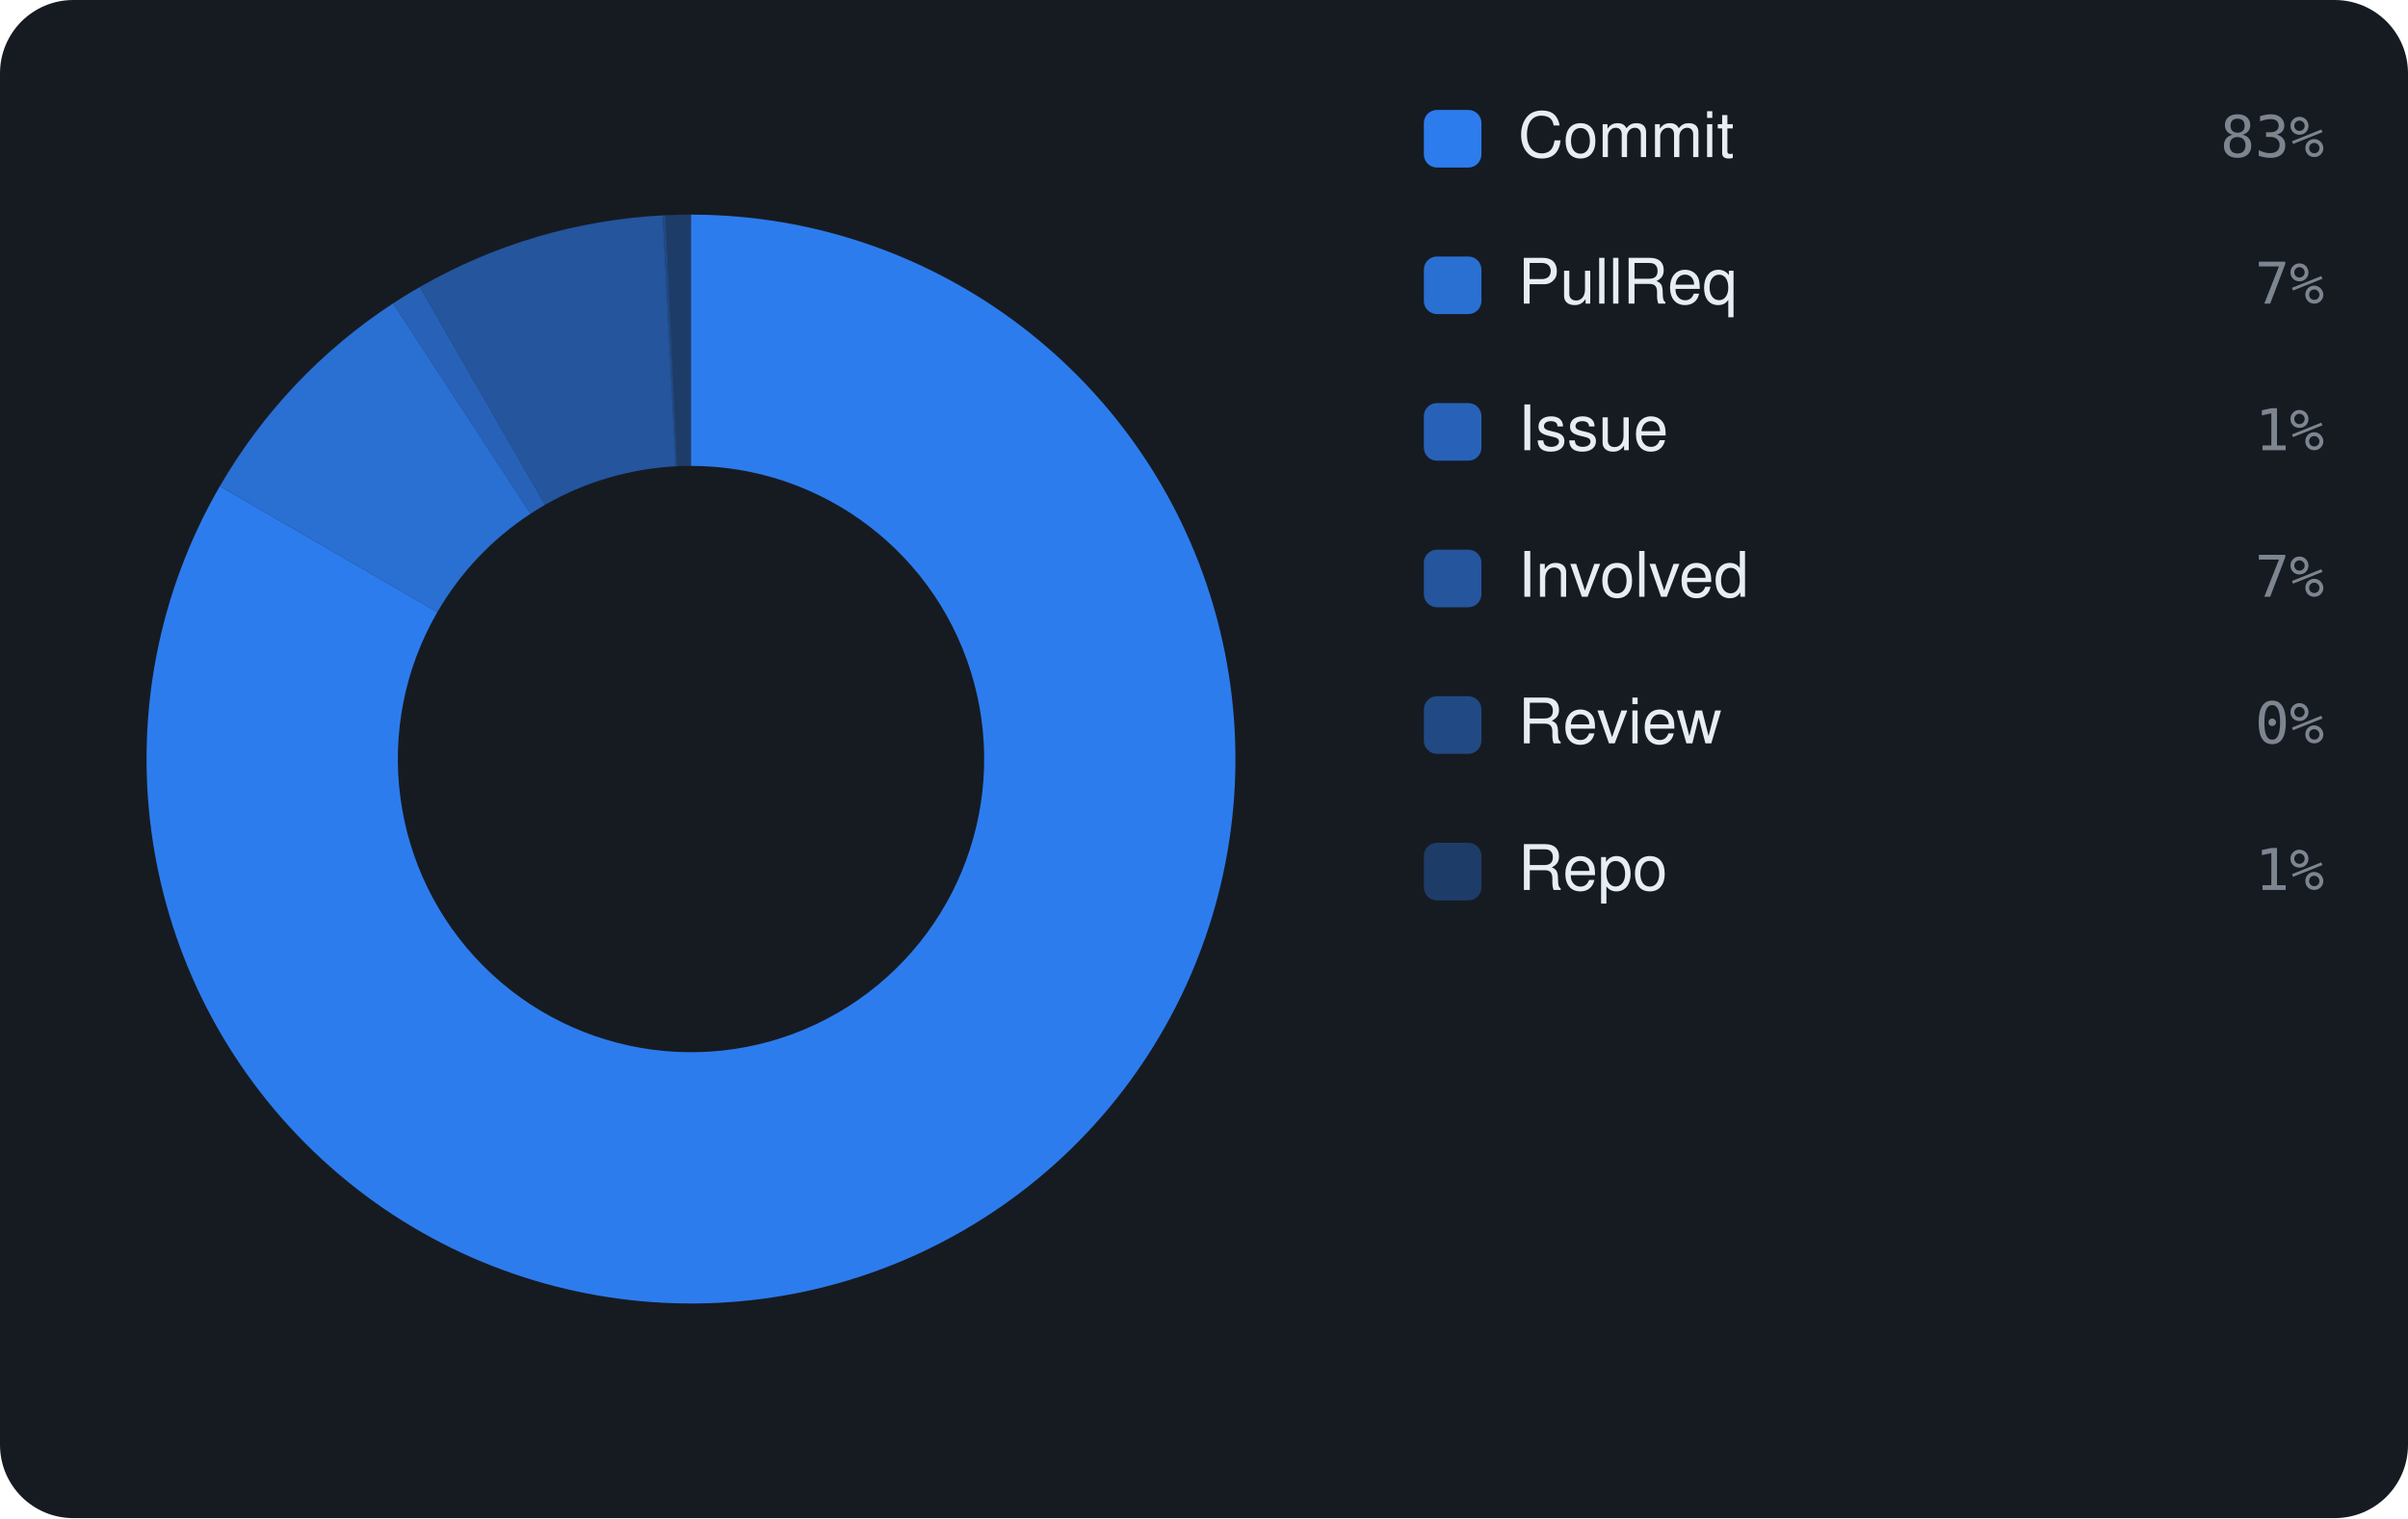
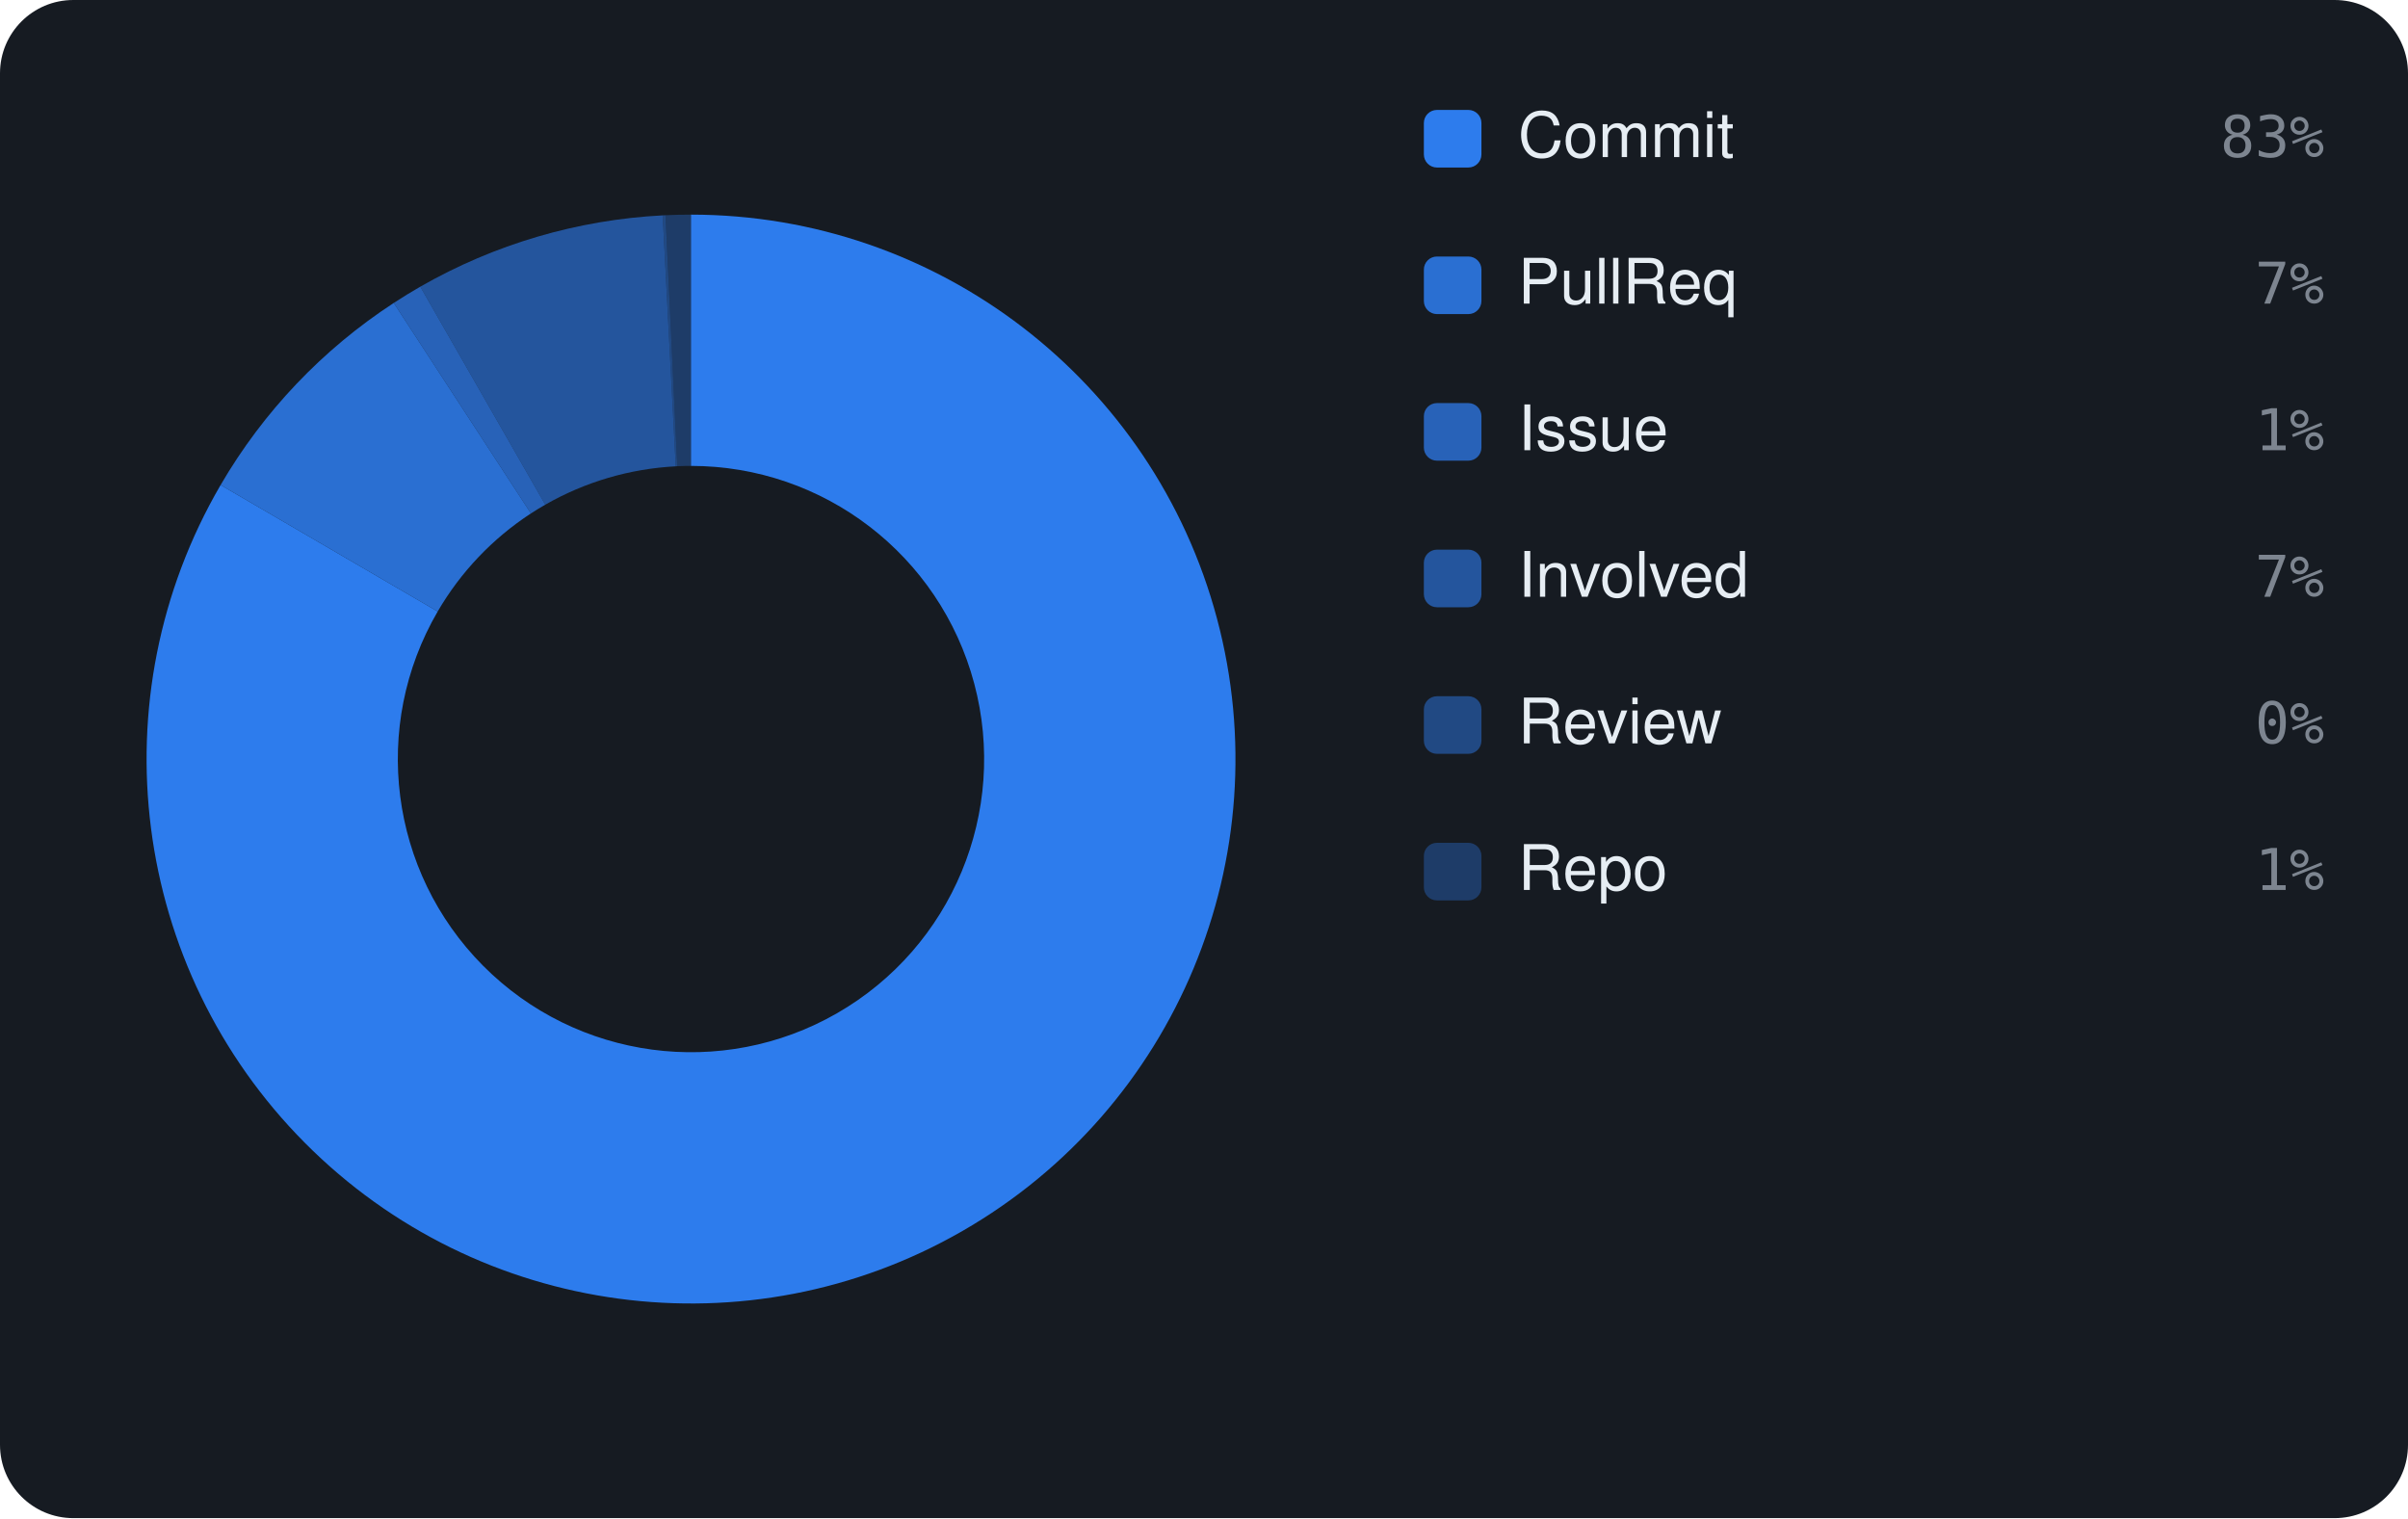
<svg xmlns="http://www.w3.org/2000/svg" viewBox="0 0 460 290" width="460" height="290" font-family="-apple-system,BlinkMacSystemFont,'Segoe UI',Helvetica,Arial,sans-serif">
  <rect width="460" height="290" rx="14" fill="#161b22" />
-   <path d="M132.00 41.00 A104 104 0 1 1 42.00 92.88 L83.54 116.94 A56 56 0 1 0 132.00 89.00 Z" fill="rgba(47,129,247,0.95)" />
-   <path d="M42.00 92.88 A104 104 0 0 1 75.09 57.95 L101.36 98.13 A56 56 0 0 0 83.54 116.94 Z" fill="rgba(47,129,247,0.826)" />
-   <path d="M75.09 57.95 A104 104 0 0 1 80.18 54.83 L104.09 96.45 A56 56 0 0 0 101.36 98.13 Z" fill="rgba(47,129,247,0.702)" />
-   <path d="M80.18 54.83 A104 104 0 0 1 126.58 41.14 L129.08 89.08 A56 56 0 0 0 104.09 96.45 Z" fill="rgba(47,129,247,0.578)" />
-   <path d="M126.58 41.14 A104 104 0 0 1 127.12 41.11 L129.37 89.06 A56 56 0 0 0 129.08 89.08 Z" fill="rgba(47,129,247,0.454)" />
-   <path d="M127.12 41.11 A104 104 0 0 1 132.00 41.00 L132.00 89.00 A56 56 0 0 0 129.37 89.06 Z" fill="rgba(47,129,247,0.33)" />
+   <path d="M132.00 41.00 A104 104 0 1 1 42.14 92.65 L83.61 116.81 A56 56 0 1 0 132.00 89.00 Z" fill="rgba(47,129,247,0.95)" />
+   <path d="M42.14 92.65 A104 104 0 0 1 75.22 57.87 L101.42 98.08 A56 56 0 0 0 83.61 116.81 Z" fill="rgba(47,129,247,0.826)" />
+   <path d="M75.22 57.87 A104 104 0 0 1 80.29 54.76 L104.16 96.41 A56 56 0 0 0 101.42 98.08 Z" fill="rgba(47,129,247,0.702)" />
+   <path d="M80.29 54.76 A104 104 0 0 1 126.59 41.14 L129.09 89.08 A56 56 0 0 0 104.16 96.41 Z" fill="rgba(47,129,247,0.578)" />
+   <path d="M126.59 41.14 A104 104 0 0 1 127.13 41.11 L129.38 89.06 A56 56 0 0 0 129.09 89.08 Z" fill="rgba(47,129,247,0.454)" />
+   <path d="M127.13 41.11 A104 104 0 0 1 132.00 41.00 L132.00 89.00 A56 56 0 0 0 129.38 89.06 Z" fill="rgba(47,129,247,0.33)" />
  <rect x="272" y="21" width="11" height="11" rx="2.5" fill="rgba(47,129,247,0.95)" />
  <text x="290" y="30" font-size="12" fill="#e6edf3">Commit</text>
  <text x="444" y="30" text-anchor="end" font-size="11" font-family="monospace" fill="#7d8590">83%</text>
  <rect x="272" y="49" width="11" height="11" rx="2.5" fill="rgba(47,129,247,0.826)" />
  <text x="290" y="58" font-size="12" fill="#e6edf3">PullReq</text>
  <text x="444" y="58" text-anchor="end" font-size="11" font-family="monospace" fill="#7d8590">7%</text>
  <rect x="272" y="77" width="11" height="11" rx="2.5" fill="rgba(47,129,247,0.702)" />
  <text x="290" y="86" font-size="12" fill="#e6edf3">Issue</text>
  <text x="444" y="86" text-anchor="end" font-size="11" font-family="monospace" fill="#7d8590">1%</text>
  <rect x="272" y="105" width="11" height="11" rx="2.5" fill="rgba(47,129,247,0.578)" />
  <text x="290" y="114" font-size="12" fill="#e6edf3">Involved</text>
  <text x="444" y="114" text-anchor="end" font-size="11" font-family="monospace" fill="#7d8590">7%</text>
  <rect x="272" y="133" width="11" height="11" rx="2.5" fill="rgba(47,129,247,0.454)" />
  <text x="290" y="142" font-size="12" fill="#e6edf3">Review</text>
  <text x="444" y="142" text-anchor="end" font-size="11" font-family="monospace" fill="#7d8590">0%</text>
  <rect x="272" y="161" width="11" height="11" rx="2.5" fill="rgba(47,129,247,0.33)" />
  <text x="290" y="170" font-size="12" fill="#e6edf3">Repo</text>
  <text x="444" y="170" text-anchor="end" font-size="11" font-family="monospace" fill="#7d8590">1%</text>
</svg>
